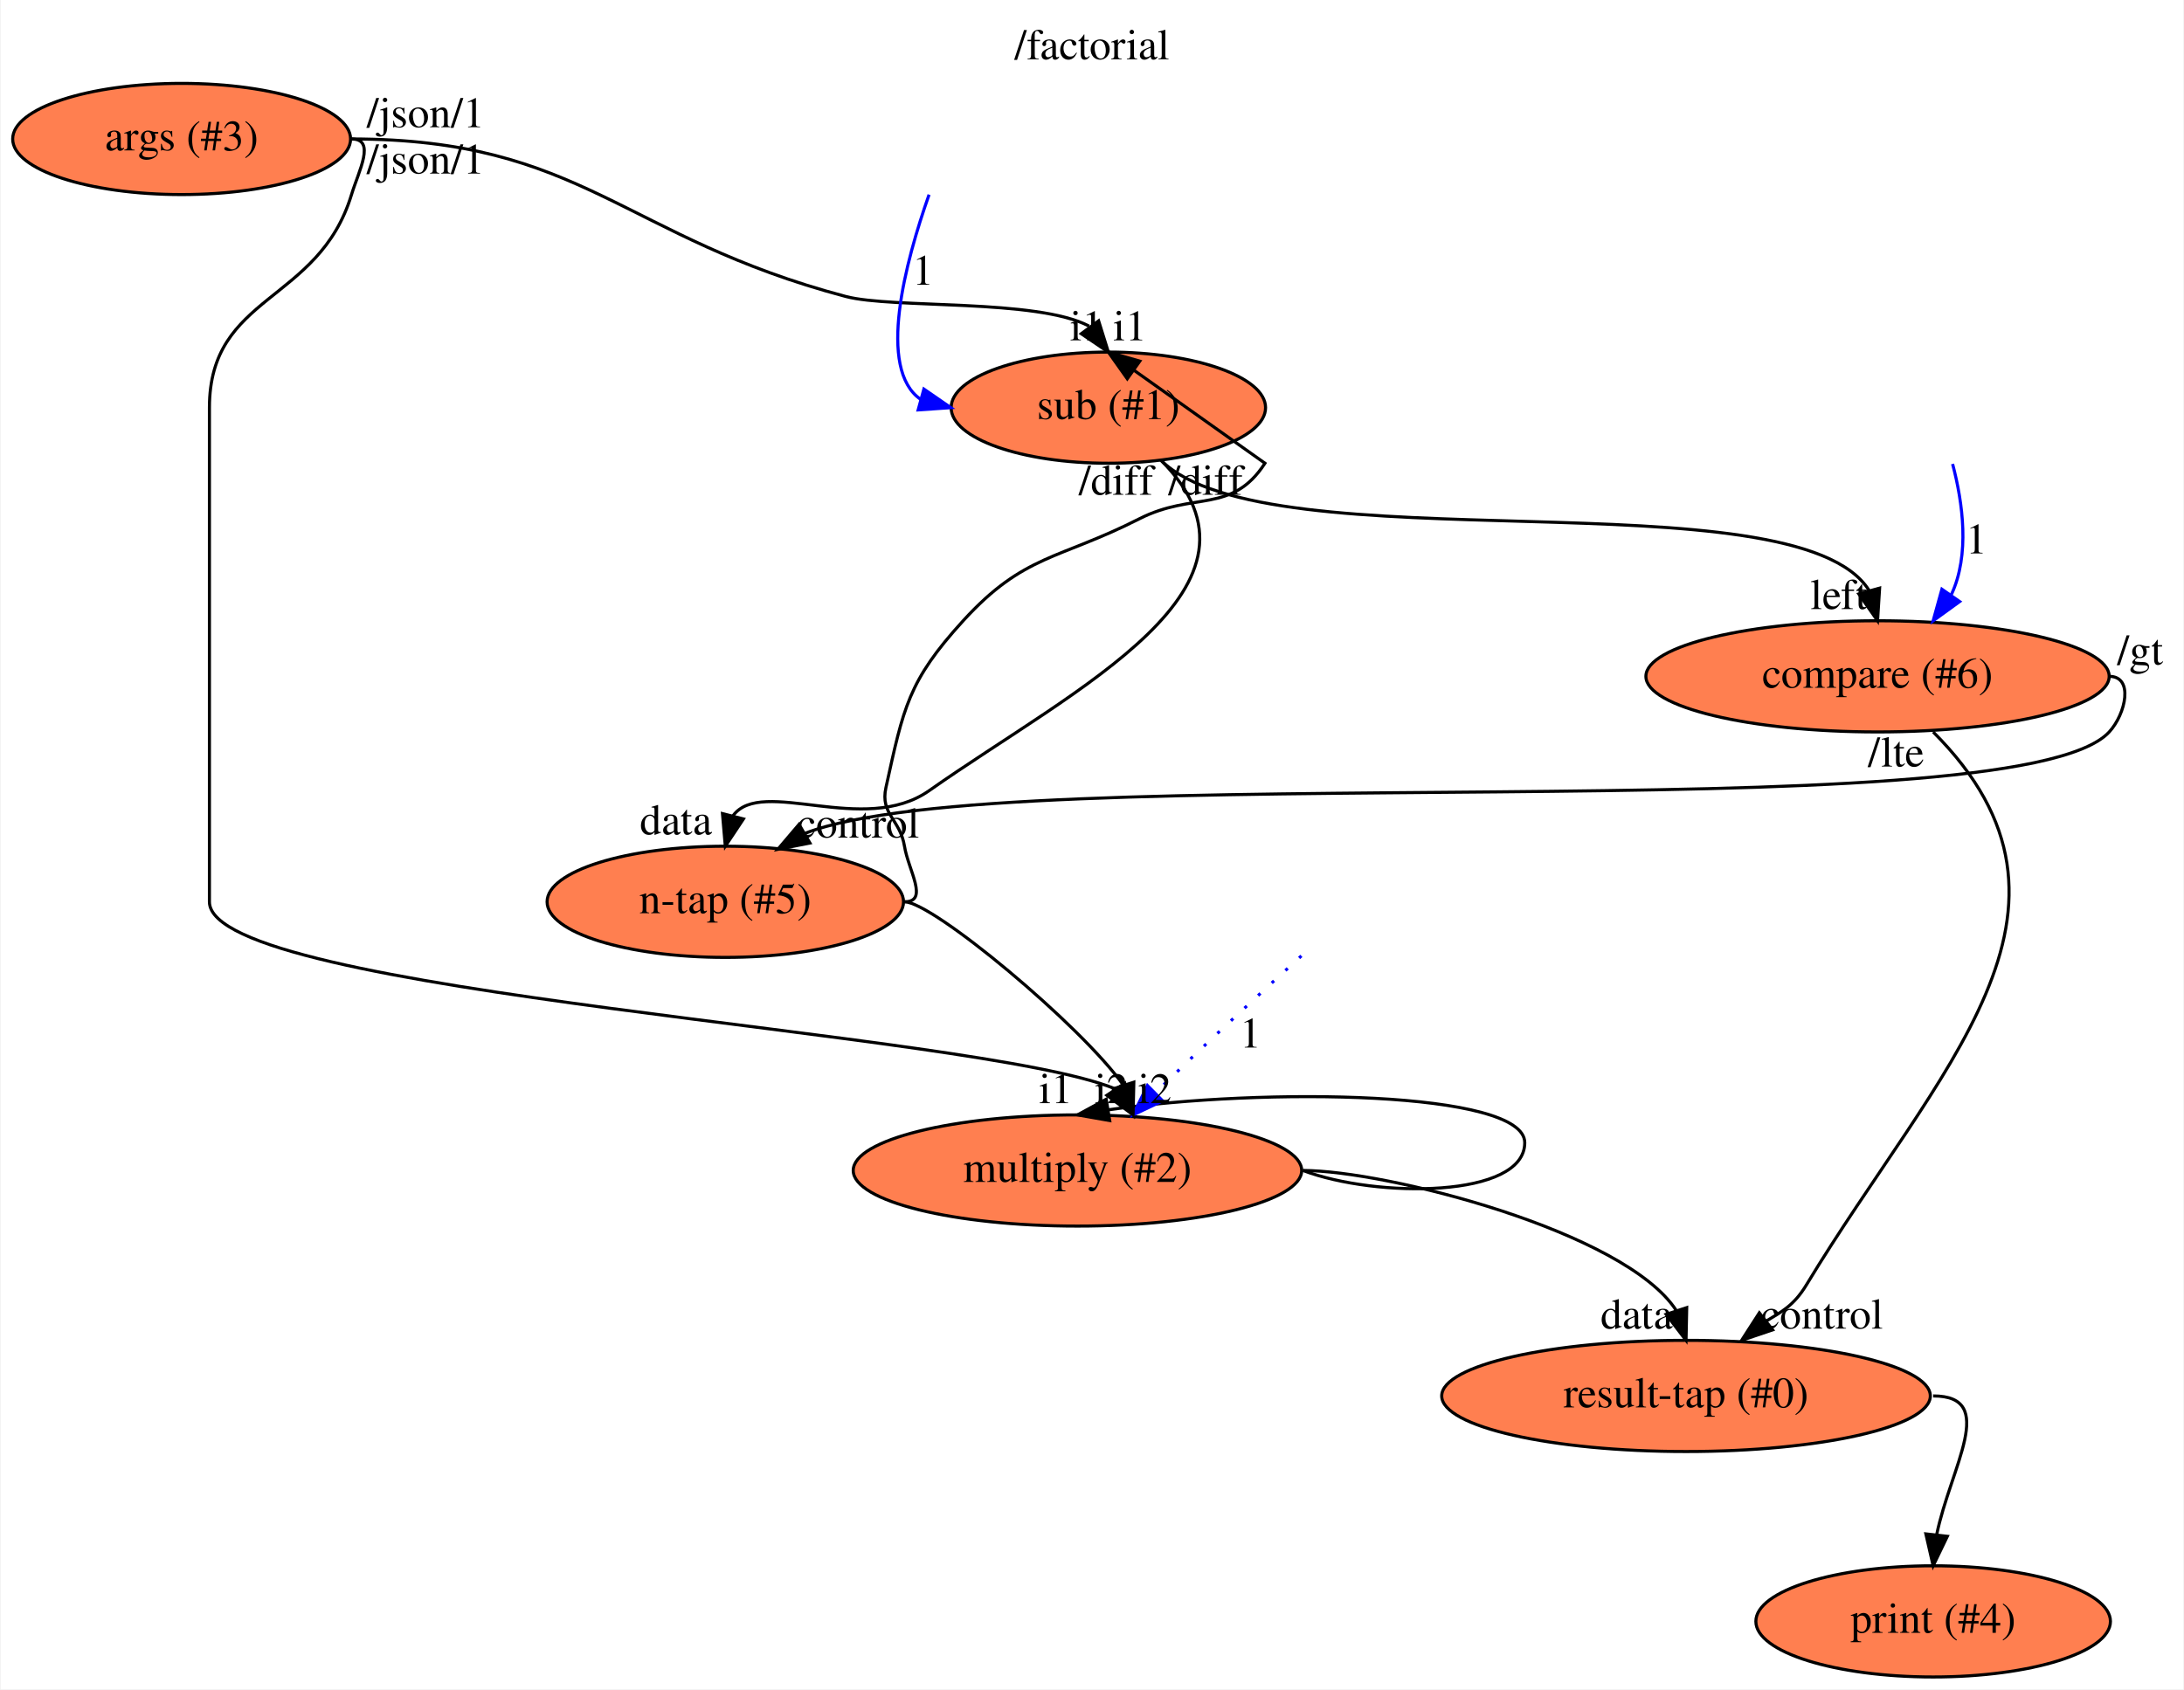
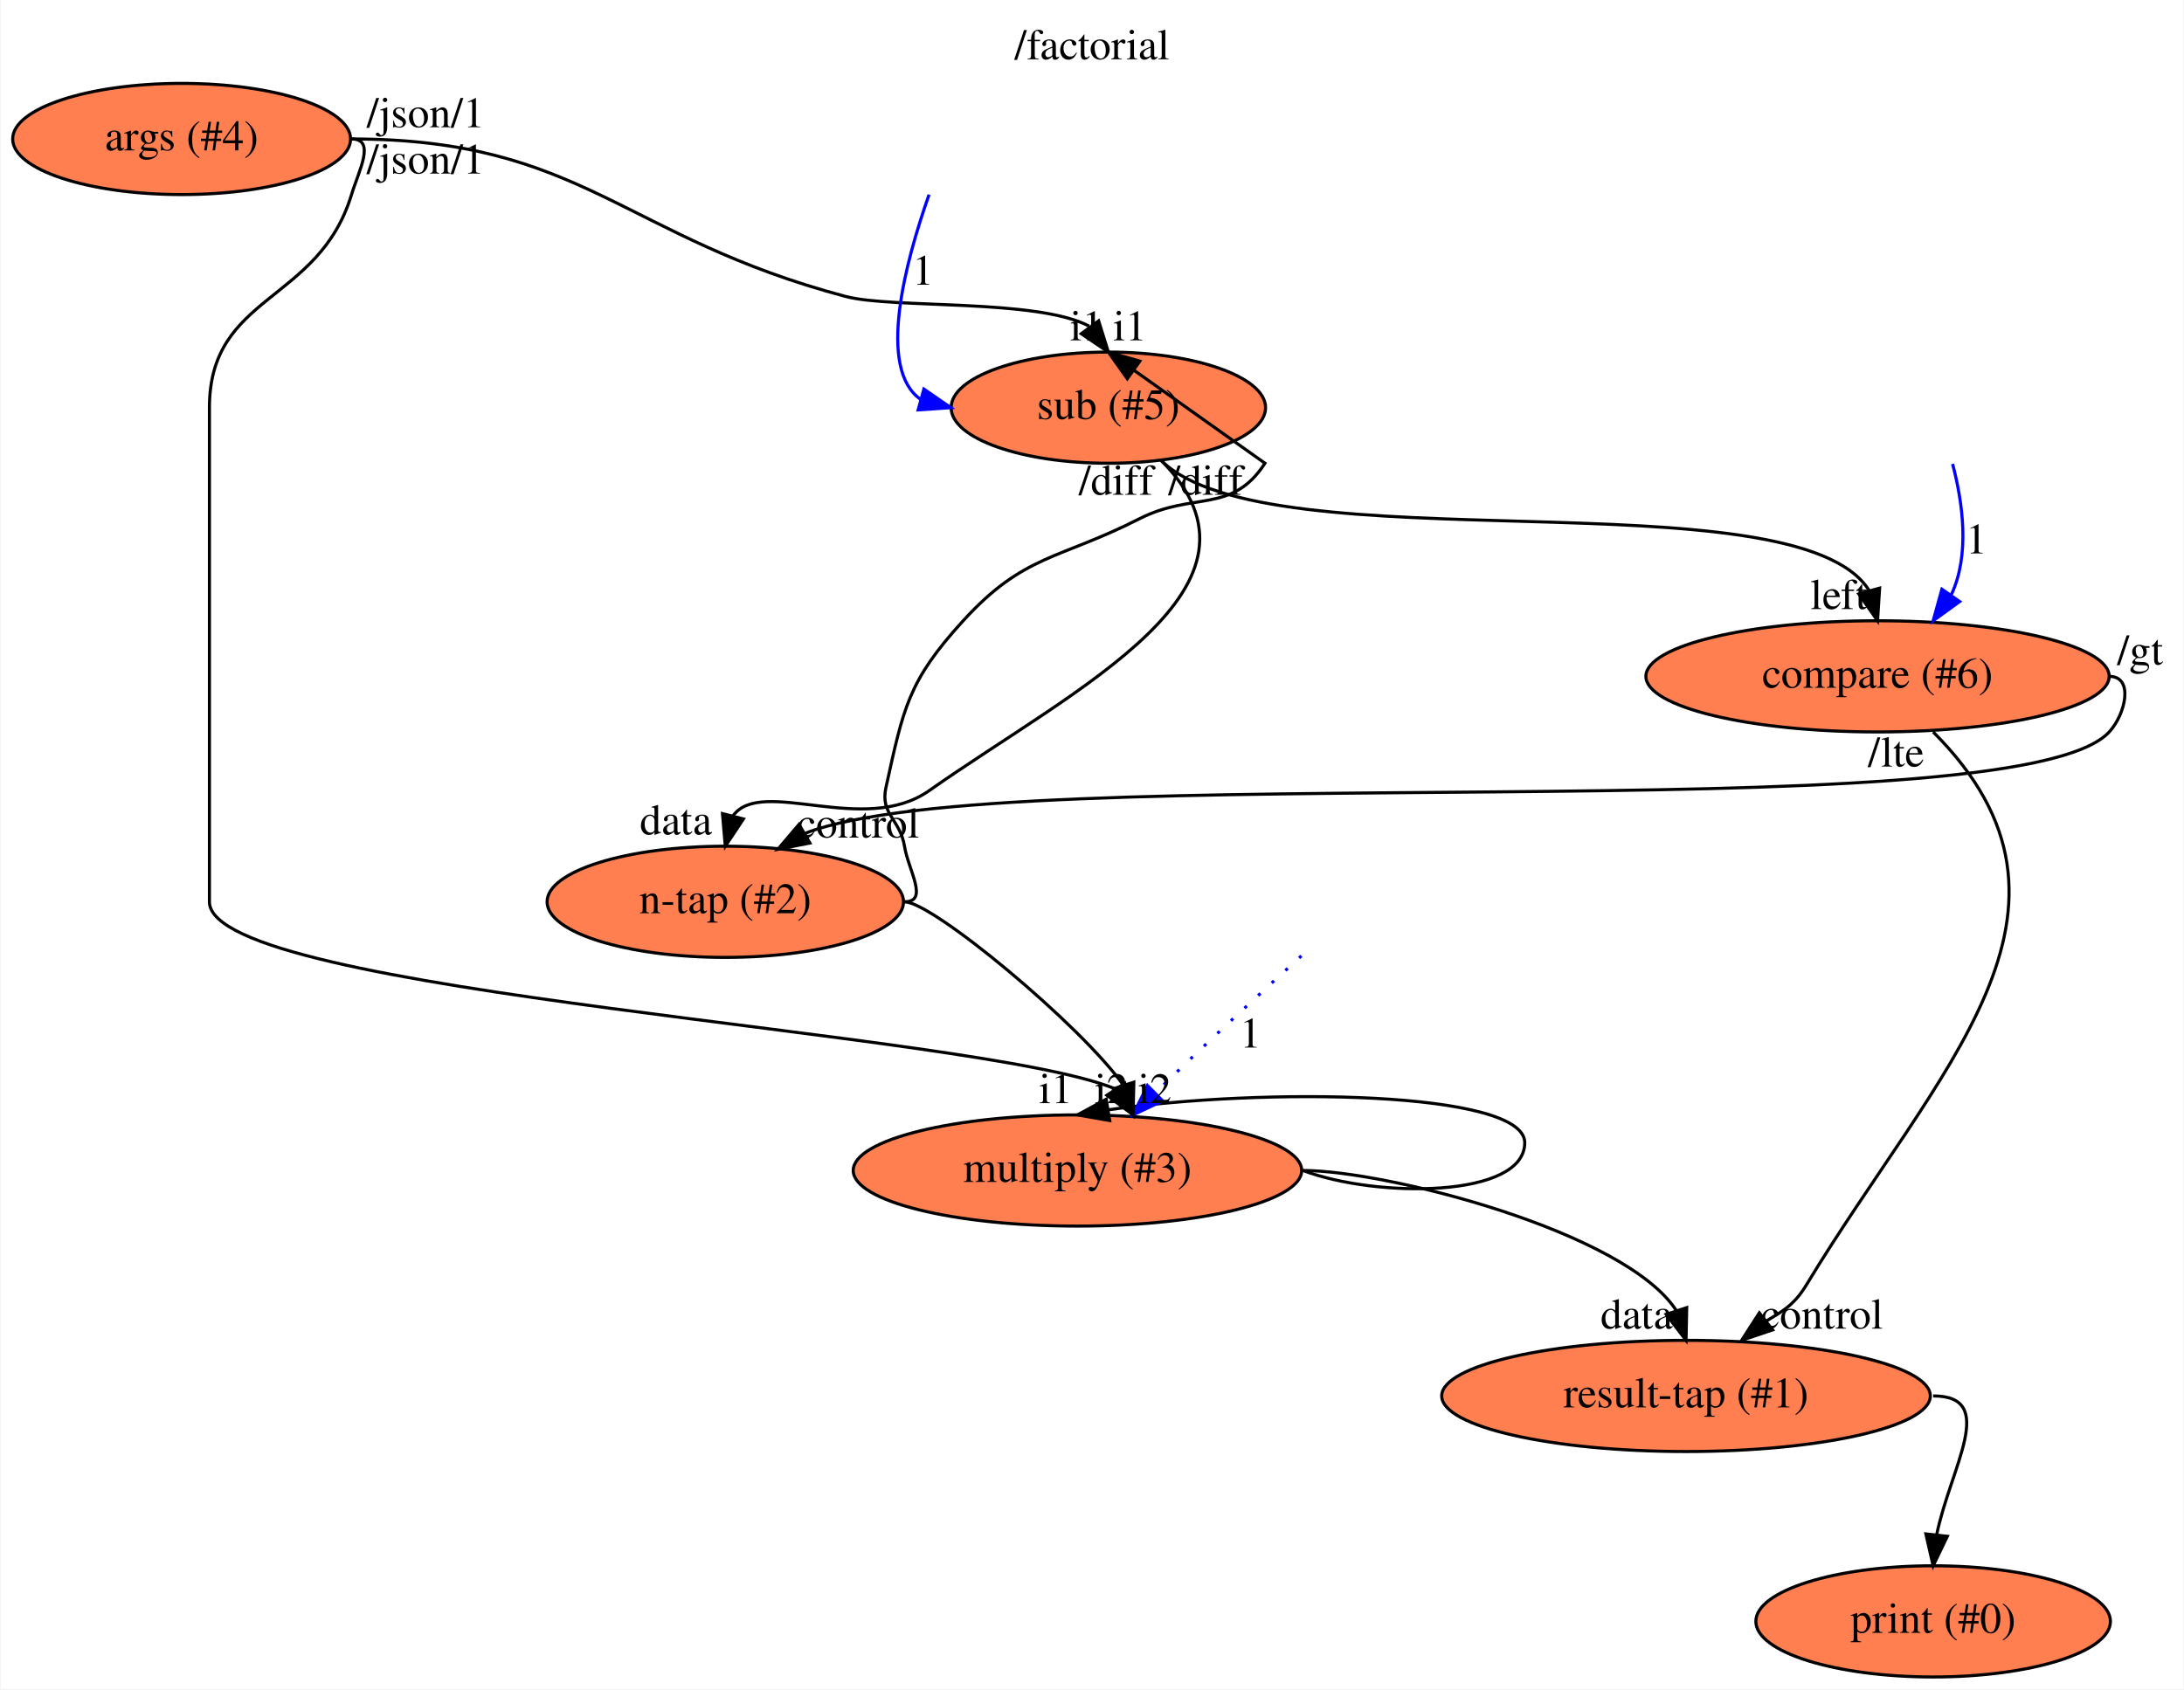
<svg xmlns="http://www.w3.org/2000/svg" xmlns:xlink="http://www.w3.org/1999/xlink" width="707pt" height="547pt" viewBox="0.00 0.00 706.60 547.00">
  <g id="graph0" class="graph" transform="scale(1 1) rotate(0) translate(4 543)">
    <polygon fill="#ffffff" stroke="transparent" points="-4,4 -4,-543 702.595,-543 702.595,4 -4,4" />
    <text text-anchor="middle" x="349.298" y="-523.8" font-family="Times,serif" font-size="14.00" fill="#000000">/factorial</text>
    <g id="node1" class="node">
      <g id="a_node1">
-         <a xlink:href="file:///home/travis/build/andrewdavidmackenzie/flow/flowr/src/lib/flowruntime/args/get.html" xlink:title="args (#3)">
+         <a xlink:href="file:///home/travis/build/andrewdavidmackenzie/flow/flowr/src/lib/flowruntime/args/get.html" xlink:title="args (#4)">
          <ellipse fill="#ff7f50" stroke="#000000" cx="54.595" cy="-498" rx="54.691" ry="18" />
-           <text text-anchor="middle" x="54.595" y="-494.3" font-family="Times,serif" font-size="14.00" fill="#000000">args (#3)</text>
+           <text text-anchor="middle" x="54.595" y="-494.3" font-family="Times,serif" font-size="14.00" fill="#000000">args (#4)</text>
        </a>
      </g>
    </g>
    <g id="node2" class="node">
      <g id="a_node2">
-         <a xlink:href="file:///home/travis/build/andrewdavidmackenzie/flow/flowstdlib/math/multiply/multiply.html" xlink:title="multiply (#2)">
+         <a xlink:href="file:///home/travis/build/andrewdavidmackenzie/flow/flowstdlib/math/multiply/multiply.html" xlink:title="multiply (#3)">
          <ellipse fill="#ff7f50" stroke="#000000" cx="344.595" cy="-164" rx="72.588" ry="18" />
-           <text text-anchor="middle" x="344.595" y="-160.3" font-family="Times,serif" font-size="14.00" fill="#000000">multiply (#2)</text>
+           <text text-anchor="middle" x="344.595" y="-160.3" font-family="Times,serif" font-size="14.00" fill="#000000">multiply (#3)</text>
        </a>
      </g>
    </g>
    <g id="edge1" class="edge">
      <path fill="none" stroke="#000000" d="M109.595,-498C117.595,-498 111.913,-487.657 109.595,-480 98.915,-444.725 63.595,-447.857 63.595,-411 63.595,-411 63.595,-411 63.595,-251 63.595,-221.1 312.081,-209.119 356.972,-190.363" />
      <polygon fill="#000000" stroke="#000000" points="359.92,-192.252 362.595,-182 354.111,-188.346 359.92,-192.252" />
      <text text-anchor="middle" x="355.595" y="-185.8" font-family="Times,serif" font-size="14.00" fill="#000000">i2</text>
      <text text-anchor="middle" x="133.595" y="-501.8" font-family="Times,serif" font-size="14.00" fill="#000000">/json/1</text>
    </g>
    <g id="node3" class="node">
      <g id="a_node3">
-         <a xlink:href="file:///home/travis/build/andrewdavidmackenzie/flow/flowstdlib/math/subtract/subtract.html" xlink:title="sub (#1)">
+         <a xlink:href="file:///home/travis/build/andrewdavidmackenzie/flow/flowstdlib/math/subtract/subtract.html" xlink:title="sub (#5)">
          <ellipse fill="#ff7f50" stroke="#000000" cx="354.595" cy="-411" rx="50.892" ry="18" />
-           <text text-anchor="middle" x="354.595" y="-407.3" font-family="Times,serif" font-size="14.00" fill="#000000">sub (#1)</text>
+           <text text-anchor="middle" x="354.595" y="-407.3" font-family="Times,serif" font-size="14.00" fill="#000000">sub (#5)</text>
        </a>
      </g>
    </g>
    <g id="edge2" class="edge">
      <path fill="none" stroke="#000000" d="M109.595,-498C184.231,-498 197.441,-466.088 269.595,-447 284.761,-442.988 331.396,-446.359 348.35,-437.408" />
      <polygon fill="#000000" stroke="#000000" points="351.442,-439.115 354.595,-429 345.823,-434.941 351.442,-439.115" />
      <text text-anchor="middle" x="347.595" y="-432.8" font-family="Times,serif" font-size="14.00" fill="#000000">i1</text>
      <text text-anchor="middle" x="133.595" y="-486.8" font-family="Times,serif" font-size="14.00" fill="#000000">/json/1</text>
    </g>
    <g id="edge4" class="edge">
      <path fill="none" stroke="#000000" d="M417.595,-164C441.389,-155 489.389,-155 489.389,-173 489.389,-189.84 404.902,-190.925 354.49,-183.626" />
      <polygon fill="#000000" stroke="#000000" points="355.03,-180.167 344.595,-182 353.895,-187.075 355.03,-180.167" />
      <text text-anchor="middle" x="337.595" y="-185.8" font-family="Times,serif" font-size="14.00" fill="#000000">i1</text>
    </g>
    <g id="node5" class="node">
      <g id="a_node5">
-         <a xlink:href="file:///home/travis/build/andrewdavidmackenzie/flow/flowstdlib/control/tap/tap.html" xlink:title="result-tap (#0)">
+         <a xlink:href="file:///home/travis/build/andrewdavidmackenzie/flow/flowstdlib/control/tap/tap.html" xlink:title="result-tap (#1)">
          <ellipse fill="#ff7f50" stroke="#000000" cx="541.595" cy="-91" rx="79.087" ry="18" />
-           <text text-anchor="middle" x="541.595" y="-87.3" font-family="Times,serif" font-size="14.00" fill="#000000">result-tap (#0)</text>
+           <text text-anchor="middle" x="541.595" y="-87.3" font-family="Times,serif" font-size="14.00" fill="#000000">result-tap (#1)</text>
        </a>
      </g>
    </g>
    <g id="edge5" class="edge">
      <path fill="none" stroke="#000000" d="M417.595,-164C444.443,-164 521.826,-144.284 538.433,-118.676" />
      <polygon fill="#000000" stroke="#000000" points="541.816,-119.593 541.595,-109 535.162,-117.418 541.816,-119.593" />
      <text text-anchor="middle" x="525.595" y="-112.8" font-family="Times,serif" font-size="14.00" fill="#000000">data</text>
    </g>
    <g id="node7" class="node">
      <g id="a_node7">
-         <a xlink:href="file:///home/travis/build/andrewdavidmackenzie/flow/flowstdlib/control/tap/tap.html" xlink:title="n-tap (#5)">
+         <a xlink:href="file:///home/travis/build/andrewdavidmackenzie/flow/flowstdlib/control/tap/tap.html" xlink:title="n-tap (#2)">
          <ellipse fill="#ff7f50" stroke="#000000" cx="230.595" cy="-251" rx="57.69" ry="18" />
-           <text text-anchor="middle" x="230.595" y="-247.3" font-family="Times,serif" font-size="14.00" fill="#000000">n-tap (#5)</text>
+           <text text-anchor="middle" x="230.595" y="-247.3" font-family="Times,serif" font-size="14.00" fill="#000000">n-tap (#2)</text>
        </a>
      </g>
    </g>
    <g id="edge7" class="edge">
      <path fill="none" stroke="#000000" d="M371.595,-394C412.66,-352.935 344.101,-320.404 296.595,-287 275.416,-272.107 242.447,-291.574 233.126,-278.906" />
      <polygon fill="#000000" stroke="#000000" points="236.462,-277.822 230.595,-269 229.68,-279.555 236.462,-277.822" />
      <text text-anchor="middle" x="214.595" y="-272.8" font-family="Times,serif" font-size="14.00" fill="#000000">data</text>
      <text text-anchor="middle" x="357.095" y="-382.8" font-family="Times,serif" font-size="14.00" fill="#000000">/diff</text>
    </g>
    <g id="node8" class="node">
      <g id="a_node8">
        <a xlink:href="file:///home/travis/build/andrewdavidmackenzie/flow/flowstdlib/math/compare/compare.html" xlink:title="compare (#6)">
          <ellipse fill="#ff7f50" stroke="#000000" cx="603.595" cy="-324" rx="74.987" ry="18" />
          <text text-anchor="middle" x="603.595" y="-320.3" font-family="Times,serif" font-size="14.00" fill="#000000">compare (#6)</text>
        </a>
      </g>
    </g>
    <g id="edge8" class="edge">
      <path fill="none" stroke="#000000" d="M371.595,-394C406.328,-359.267 577.001,-389.837 600.831,-351.853" />
      <polygon fill="#000000" stroke="#000000" points="604.263,-352.574 603.595,-342 597.524,-350.683 604.263,-352.574" />
      <text text-anchor="middle" x="591.095" y="-345.8" font-family="Times,serif" font-size="14.00" fill="#000000">left</text>
      <text text-anchor="middle" x="386.095" y="-382.8" font-family="Times,serif" font-size="14.00" fill="#000000">/diff</text>
    </g>
    <g id="edge3" class="edge">
      <path fill="none" stroke="#0000ff" stroke-dasharray="1,5" d="M417.081,-233.49C403.963,-221.579 386.166,-205.149 369.925,-189.25" />
      <polygon fill="#0000ff" stroke="#0000ff" points="372.166,-186.543 362.595,-182 367.244,-191.52 372.166,-186.543" />
      <text text-anchor="middle" x="400.595" y="-203.8" font-family="Times,serif" font-size="14.00" fill="#000000">1</text>
    </g>
    <g id="node10" class="node">
      <g id="a_node10">
-         <a xlink:href="file:///home/travis/build/andrewdavidmackenzie/flow/flowr/src/lib/flowruntime/stdio/stdout.html" xlink:title="print (#4)">
+         <a xlink:href="file:///home/travis/build/andrewdavidmackenzie/flow/flowr/src/lib/flowruntime/stdio/stdout.html" xlink:title="print (#0)">
          <ellipse fill="#ff7f50" stroke="#000000" cx="621.595" cy="-18" rx="57.391" ry="18" />
-           <text text-anchor="middle" x="621.595" y="-14.3" font-family="Times,serif" font-size="14.00" fill="#000000">print (#4)</text>
+           <text text-anchor="middle" x="621.595" y="-14.3" font-family="Times,serif" font-size="14.00" fill="#000000">print (#0)</text>
        </a>
      </g>
    </g>
    <g id="edge14" class="edge">
      <path fill="none" stroke="#000000" d="M621.595,-91C642.793,-91 627.226,-68.022 622.717,-45.977" />
      <polygon fill="#000000" stroke="#000000" points="626.191,-45.546 621.595,-36 619.234,-46.328 626.191,-45.546" />
    </g>
    <g id="edge6" class="edge">
      <path fill="none" stroke="#0000ff" d="M296.556,-479.974C288.909,-458.273 279.566,-423.514 293.842,-413.674" />
      <polygon fill="#0000ff" stroke="#0000ff" points="294.876,-417.019 303.595,-411 293.026,-410.268 294.876,-417.019" />
      <text text-anchor="middle" x="294.595" y="-450.8" font-family="Times,serif" font-size="14.00" fill="#000000">1</text>
    </g>
    <g id="edge12" class="edge">
      <path fill="none" stroke="#000000" d="M288.595,-251C297.685,-251 345.655,-211.084 359.483,-191.601" />
      <polygon fill="#000000" stroke="#000000" points="362.841,-192.592 362.595,-182 356.182,-190.434 362.841,-192.592" />
      <text text-anchor="middle" x="369.595" y="-185.8" font-family="Times,serif" font-size="14.00" fill="#000000">i2</text>
    </g>
    <g id="edge13" class="edge">
      <path fill="none" stroke="#000000" d="M288.595,-251C296.595,-251 289.877,-261.103 288.595,-269 287.177,-277.741 280.69,-279.352 282.595,-288 288.284,-313.828 289.766,-322.466 307.595,-342 327.329,-363.621 338.505,-361.727 364.595,-375 382.222,-383.968 394.499,-376.427 405.291,-393 405.291,-393 377.365,-412.83 362.966,-423.055" />
      <polygon fill="#000000" stroke="#000000" points="360.722,-420.356 354.595,-429 364.775,-426.064 360.722,-420.356" />
      <text text-anchor="middle" x="361.595" y="-432.8" font-family="Times,serif" font-size="14.00" fill="#000000">i1</text>
    </g>
    <g id="edge11" class="edge">
      <path fill="none" stroke="#000000" d="M621.595,-306C679.306,-248.289 622.813,-196.848 580.595,-127 576.422,-120.096 572.426,-118.245 567.715,-115.332" />
      <polygon fill="#000000" stroke="#000000" points="569.633,-112.389 559.595,-109 565.329,-117.909 569.633,-112.389" />
      <text text-anchor="middle" x="585.595" y="-112.8" font-family="Times,serif" font-size="14.00" fill="#000000">control</text>
      <text text-anchor="middle" x="609.595" y="-294.8" font-family="Times,serif" font-size="14.00" fill="#000000">/lte</text>
    </g>
    <g id="edge10" class="edge">
      <path fill="none" stroke="#000000" d="M678.595,-324C686.595,-324 683.998,-311.9 678.595,-306 647.967,-272.553 321.819,-298.646 256.432,-273.171" />
      <polygon fill="#000000" stroke="#000000" points="257.994,-270.029 247.595,-268 254.459,-276.071 257.994,-270.029" />
      <text text-anchor="middle" x="273.595" y="-271.8" font-family="Times,serif" font-size="14.00" fill="#000000">control</text>
      <text text-anchor="middle" x="688.595" y="-327.8" font-family="Times,serif" font-size="14.00" fill="#000000">/gt</text>
    </g>
    <g id="edge9" class="edge">
      <path fill="none" stroke="#0000ff" d="M627.889,-392.773C631.216,-380.141 633.505,-363.354 627.519,-350.525" />
      <polygon fill="#0000ff" stroke="#0000ff" points="630.176,-348.215 621.595,-342 624.428,-352.209 630.176,-348.215" />
      <text text-anchor="middle" x="635.595" y="-363.8" font-family="Times,serif" font-size="14.00" fill="#000000">1</text>
    </g>
  </g>
</svg>
